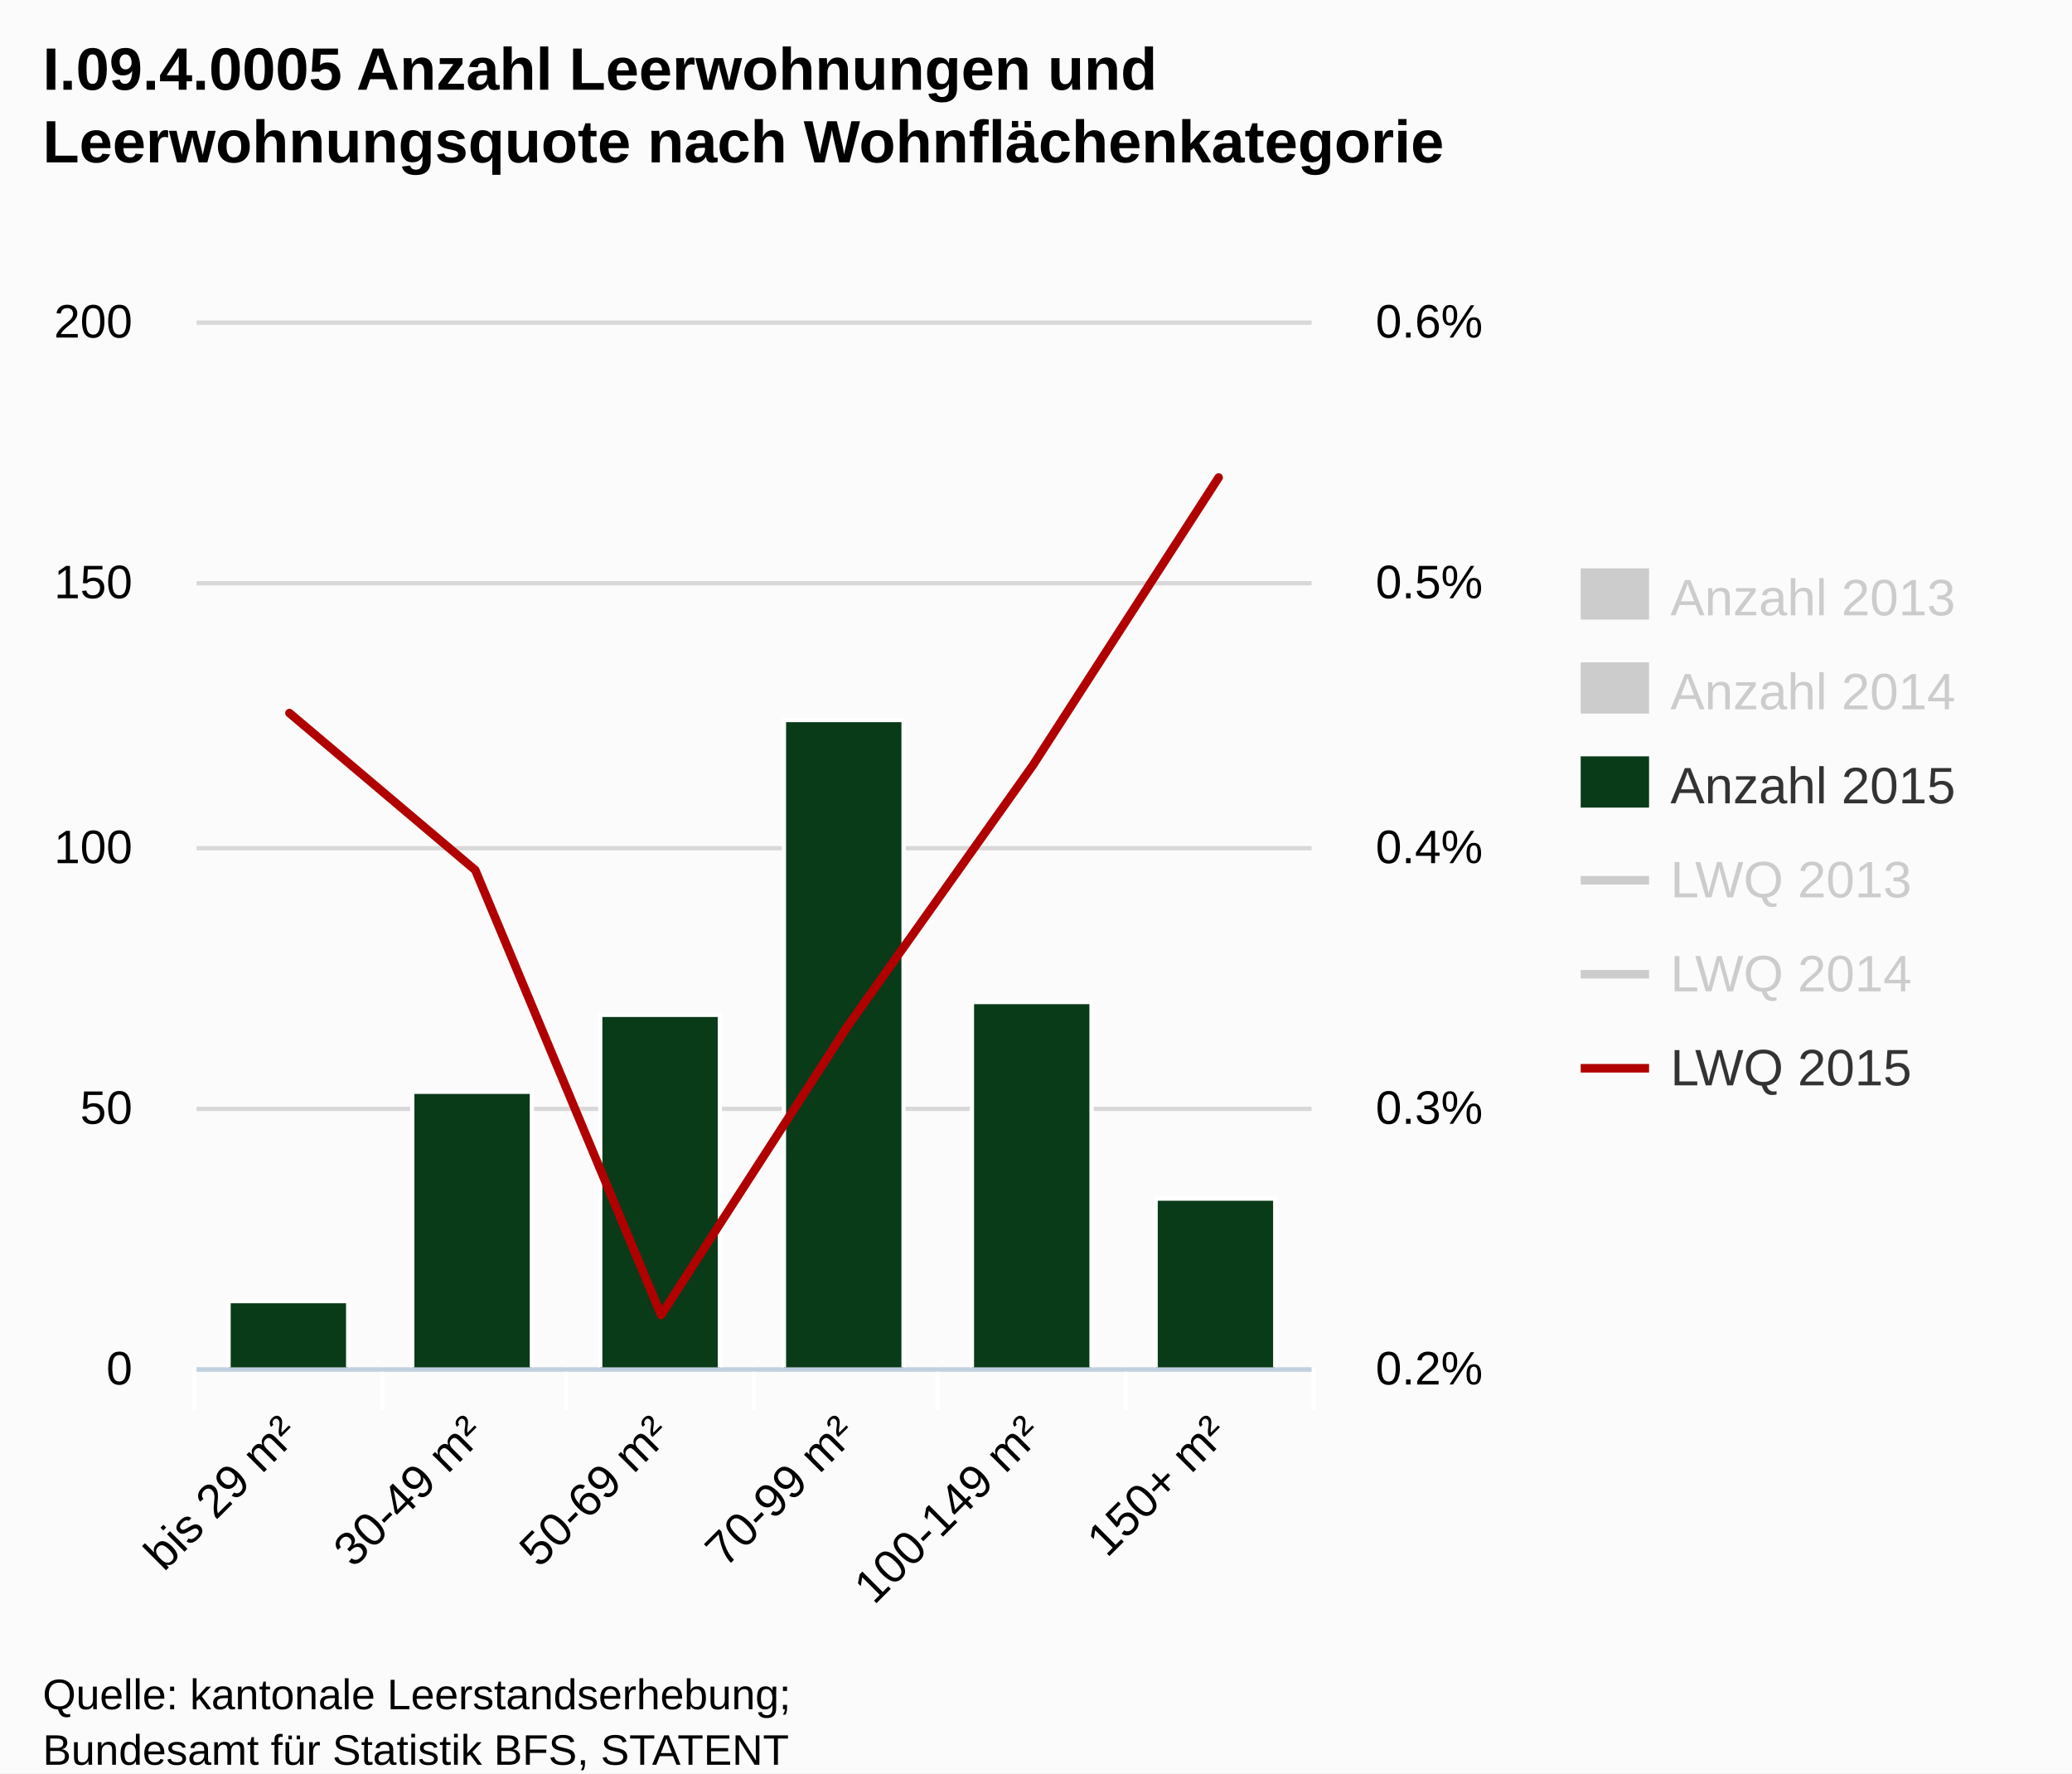
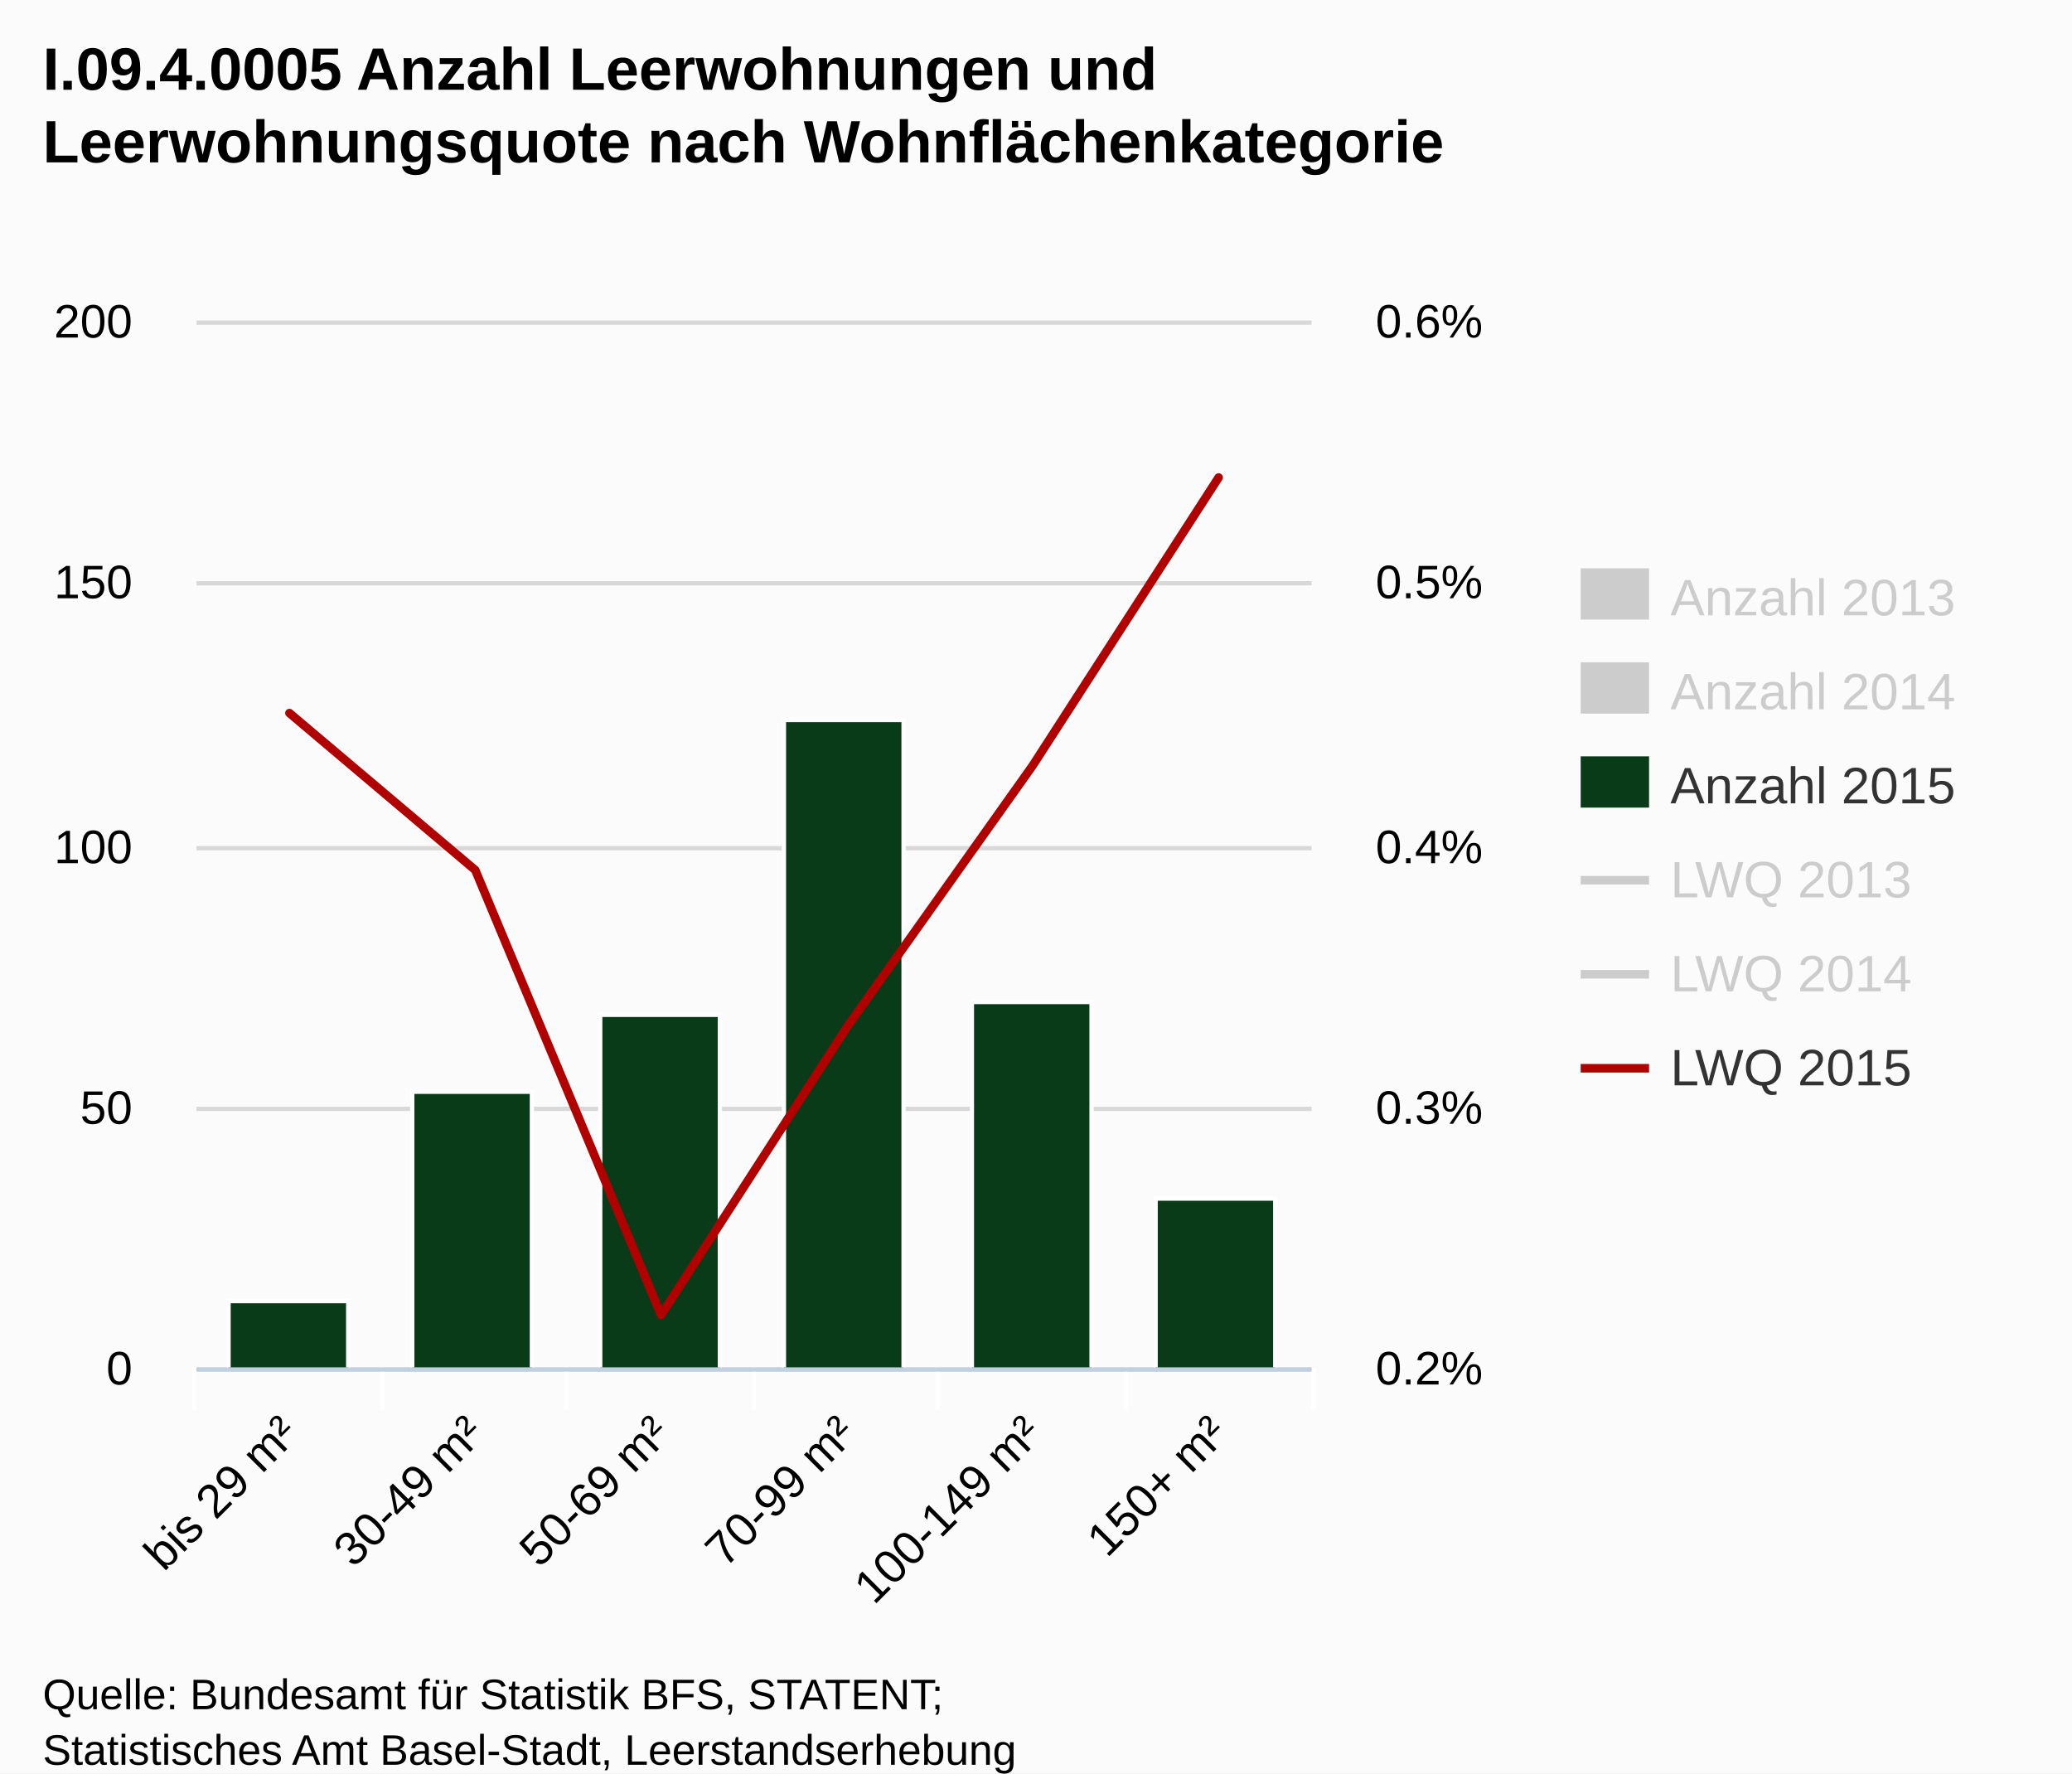
<svg xmlns="http://www.w3.org/2000/svg" version="1.1" style="font-family:Arial;font-size:12px;" viewBox="0 0 485 415">
  <defs>
    <clipPath id="highcharts-1">
      <rect x="0" y="0" width="261" height="245" />
    </clipPath>
  </defs>
  <rect x="0" y="0" width="485" height="415" fill="#fbfbfb" class=" highcharts-background" />
  <g class="highcharts-grid" />
  <g class="highcharts-grid">
    <path fill="none" d="M 46 320.5 L 307 320.5" stroke="#D8D8D8" stroke-width="1" opacity="1" />
    <path fill="none" d="M 46 259.5 L 307 259.5" stroke="#D8D8D8" stroke-width="1" opacity="1" />
    <path fill="none" d="M 46 198.5 L 307 198.5" stroke="#D8D8D8" stroke-width="1" opacity="1" />
    <path fill="none" d="M 46 136.5 L 307 136.5" stroke="#D8D8D8" stroke-width="1" opacity="1" />
    <path fill="none" d="M 46 75.5 L 307 75.5" stroke="#D8D8D8" stroke-width="1" opacity="1" />
  </g>
  <g class="highcharts-grid" />
  <g class="highcharts-axis">
    <path fill="none" d="M 89.5 320 L 89.5 330" stroke="#FFFFFF" stroke-width="1" opacity="1" />
    <path fill="none" d="M 132.5 320 L 132.5 330" stroke="#FFFFFF" stroke-width="1" opacity="1" />
    <path fill="none" d="M 176.5 320 L 176.5 330" stroke="#FFFFFF" stroke-width="1" opacity="1" />
    <path fill="none" d="M 219.5 320 L 219.5 330" stroke="#FFFFFF" stroke-width="1" opacity="1" />
    <path fill="none" d="M 263.5 320 L 263.5 330" stroke="#FFFFFF" stroke-width="1" opacity="1" />
    <path fill="none" d="M 307.5 320 L 307.5 330" stroke="#FFFFFF" stroke-width="1" opacity="1" />
    <path fill="none" d="M 45.5 320 L 45.5 330" stroke="#FFFFFF" stroke-width="1" opacity="1" />
    <path fill="none" d="M 46 320.5 L 307 320.5" stroke="#C0D0E0" stroke-width="1" />
  </g>
  <g class="highcharts-axis" />
  <g class="highcharts-axis" />
  <g class="highcharts-series-group">
    <g class="highcharts-series highcharts-series-0 highcharts-tracker" visibility="hidden" transform="translate(46,75) scale(1 1)" style="" clip-path="url(#highcharts-1)" />
    <g class="highcharts-markers highcharts-series-0" visibility="hidden" transform="translate(46,75) scale(1 1)" clip-path="none" />
    <g class="highcharts-series highcharts-series-1 highcharts-tracker" visibility="hidden" transform="translate(46,75) scale(1 1)" style="" clip-path="url(#highcharts-1)" />
    <g class="highcharts-markers highcharts-series-1" visibility="hidden" transform="translate(46,75) scale(1 1)" clip-path="none" />
    <g class="highcharts-series highcharts-series-2 highcharts-tracker" transform="translate(46,75) scale(1 1)" style="" clip-path="url(#highcharts-1)">
      <rect x="7.5" y="229.5" width="28" height="16" stroke="#FFFFFF" stroke-width="1" fill="#0a3b19" rx="0" ry="0" />
      <rect x="50.5" y="180.5" width="28" height="65" stroke="#FFFFFF" stroke-width="1" fill="#0a3b19" rx="0" ry="0" />
      <rect x="94.5" y="162.5" width="28" height="83" stroke="#FFFFFF" stroke-width="1" fill="#0a3b19" rx="0" ry="0" />
      <rect x="137.5" y="93.5" width="28" height="152" stroke="#FFFFFF" stroke-width="1" fill="#0a3b19" rx="0" ry="0" />
      <rect x="181.5" y="159.5" width="28" height="86" stroke="#FFFFFF" stroke-width="1" fill="#0a3b19" rx="0" ry="0" />
      <rect x="224.5" y="205.5" width="28" height="40" stroke="#FFFFFF" stroke-width="1" fill="#0a3b19" rx="0" ry="0" />
    </g>
    <g class="highcharts-markers highcharts-series-2" transform="translate(46,75) scale(1 1)" clip-path="none" />
    <g class="highcharts-series highcharts-series-3" visibility="hidden" transform="translate(46,75) scale(1 1)" clip-path="url(#highcharts-1)">
      <path fill="none" d="M 21.75 -153.125 L 65.25 153.125 L 108.75 177.625 L 152.25 171.5 L 195.75 134.75 L 239.25 226.625" stroke="#ff8028" stroke-width="2" stroke-linejoin="round" stroke-linecap="round" />
      <path fill="none" d="M 11.75 -153.125 L 21.75 -153.125 L 65.25 153.125 L 108.75 177.625 L 152.25 171.5 L 195.75 134.75 L 239.25 226.625 L 249.25 226.625" stroke-linejoin="round" visibility="hidden" stroke="rgba(192,192,192,0)" stroke-width="22" class=" highcharts-tracker" style="" />
    </g>
    <g class="highcharts-markers highcharts-series-3 highcharts-tracker" visibility="hidden" transform="translate(46,75) scale(1 1)" style="" clip-path="none" />
    <g class="highcharts-series highcharts-series-4" visibility="hidden" transform="translate(46,75) scale(1 1)" clip-path="url(#highcharts-1)">
      <path fill="none" d="M 21.75 312.375 L 65.25 294 L 108.75 294 L 152.25 226.625 L 195.75 183.75 L 239.25 134.75" stroke="#923f8d" stroke-width="2" stroke-linejoin="round" stroke-linecap="round" />
      <path fill="none" d="M 11.75 312.375 L 21.75 312.375 L 65.25 294 L 108.75 294 L 152.25 226.625 L 195.75 183.75 L 239.25 134.75 L 249.25 134.75" stroke-linejoin="round" visibility="hidden" stroke="rgba(192,192,192,0)" stroke-width="22" class=" highcharts-tracker" style="" />
    </g>
    <g class="highcharts-markers highcharts-series-4 highcharts-tracker" visibility="hidden" transform="translate(46,75) scale(1 1)" style="" clip-path="none" />
    <g class="highcharts-series highcharts-series-5" transform="translate(46,75) scale(1 1)" clip-path="url(#highcharts-1)">
      <path fill="none" d="M 21.75 91.875 L 65.25 128.625 L 108.75 232.75 L 152.25 165.375 L 195.75 104.125 L 239.25 36.75" stroke="#b00000" stroke-width="2" stroke-linejoin="round" stroke-linecap="round" />
      <path fill="none" d="M 11.75 91.875 L 21.75 91.875 L 65.25 128.625 L 108.75 232.75 L 152.25 165.375 L 195.75 104.125 L 239.25 36.75 L 249.25 36.75" stroke-linejoin="round" visibility="visible" stroke="rgba(192,192,192,0)" stroke-width="22" class=" highcharts-tracker" style="" />
    </g>
    <g class="highcharts-markers highcharts-series-5 highcharts-tracker" transform="translate(46,75) scale(1 1)" style="" clip-path="none" />
  </g>
  <text x="10" text-anchor="start" class="highcharts-title" style="color:#000000;font-size:14px;font-weight:bold;fill:#000000;width:421px;" y="21">
    <tspan>I.09.4.0005 Anzahl Leerwohnungen und</tspan>
    <tspan dy="17" x="10">Leerwohnungsquote nach Wohnflächenkategorie</tspan>
  </text>
  <g class="highcharts-legend" transform="translate(362,126)">
    <g>
      <g>
        <g class="highcharts-legend-item" transform="translate(8,3)">
          <text x="21" style="color:#CCC;font-size:12px;font-weight:normal;cursor:pointer;fill:#CCC;" text-anchor="start" y="15">
            <tspan>Anzahl 2013</tspan>
          </text>
          <rect x="0" y="4" width="16" height="12" fill="#CCC" />
        </g>
        <g class="highcharts-legend-item" transform="translate(8,25)">
          <text x="21" y="15" style="color:#CCC;font-size:12px;font-weight:normal;cursor:pointer;fill:#CCC;" text-anchor="start">
            <tspan>Anzahl 2014</tspan>
          </text>
          <rect x="0" y="4" width="16" height="12" fill="#CCC" />
        </g>
        <g class="highcharts-legend-item" transform="translate(8,47)">
          <text x="21" y="15" style="color:#333333;font-size:12px;font-weight:normal;cursor:pointer;fill:#333333;" text-anchor="start">
            <tspan>Anzahl 2015</tspan>
          </text>
          <rect x="0" y="4" width="16" height="12" fill="#0a3b19" />
        </g>
        <g class="highcharts-legend-item" transform="translate(8,69)">
          <path fill="none" d="M 0 11 L 16 11" stroke="#CCC" stroke-width="2" />
          <text x="21" y="15" style="color:#CCC;font-size:12px;font-weight:normal;cursor:pointer;fill:#CCC;" text-anchor="start">
            <tspan>LWQ 2013</tspan>
          </text>
        </g>
        <g class="highcharts-legend-item" transform="translate(8,91)">
          <path fill="none" d="M 0 11 L 16 11" stroke="#CCC" stroke-width="2" />
          <text x="21" y="15" style="color:#CCC;font-size:12px;font-weight:normal;cursor:pointer;fill:#CCC;" text-anchor="start">
            <tspan>LWQ 2014</tspan>
          </text>
        </g>
        <g class="highcharts-legend-item" transform="translate(8,113)">
          <path fill="none" d="M 0 11 L 16 11" stroke="#b00000" stroke-width="2" />
          <text x="21" y="15" style="color:#333333;font-size:12px;font-weight:normal;cursor:pointer;fill:#333333;" text-anchor="start">
            <tspan>LWQ 2015</tspan>
          </text>
        </g>
      </g>
    </g>
  </g>
  <g class="highcharts-axis-labels highcharts-xaxis-labels">
    <text x="70.343" style="color:#000000;cursor:default;font-size:11px;fill:#000000;width:415px;text-overflow:ellipsis;" text-anchor="end" transform="translate(0,0) rotate(-45 70.34272 336)" y="336" opacity="1">
      <tspan>bis 29 m²</tspan>
    </text>
    <text x="113.843" style="color:#000000;cursor:default;font-size:11px;fill:#000000;width:415px;text-overflow:ellipsis;" text-anchor="end" transform="translate(0,0) rotate(-45 113.8427 336)" y="336" opacity="1">
      <tspan>30-49 m²</tspan>
    </text>
    <text x="157.343" style="color:#000000;cursor:default;font-size:11px;fill:#000000;width:415px;text-overflow:ellipsis;" text-anchor="end" transform="translate(0,0) rotate(-45 157.3427 336)" y="336" opacity="1">
      <tspan>50-69 m²</tspan>
    </text>
    <text x="200.843" style="color:#000000;cursor:default;font-size:11px;fill:#000000;width:415px;text-overflow:ellipsis;" text-anchor="end" transform="translate(0,0) rotate(-45 200.8427 336)" y="336" opacity="1">
      <tspan>70-99 m²</tspan>
    </text>
    <text x="244.343" style="color:#000000;cursor:default;font-size:11px;fill:#000000;width:415px;text-overflow:ellipsis;" text-anchor="end" transform="translate(0,0) rotate(-45 244.3427 336)" y="336" opacity="1">
      <tspan>100-149 m²</tspan>
    </text>
    <text x="287.843" style="color:#000000;cursor:default;font-size:11px;fill:#000000;width:415px;text-overflow:ellipsis;" text-anchor="end" transform="translate(0,0) rotate(-45 287.8427 336)" y="336" opacity="1">
      <tspan>150+ m²</tspan>
    </text>
  </g>
  <g class="highcharts-axis-labels highcharts-yaxis-labels">
    <text x="31" style="color:#000000;cursor:default;font-size:11px;fill:#000000;width:150px;text-overflow:clip;" text-anchor="end" transform="translate(0,0)" y="324" opacity="1">
      <tspan>0</tspan>
    </text>
    <text x="31" style="color:#000000;cursor:default;font-size:11px;fill:#000000;width:150px;text-overflow:clip;" text-anchor="end" transform="translate(0,0)" y="263" opacity="1">
      <tspan>50</tspan>
    </text>
    <text x="31" style="color:#000000;cursor:default;font-size:11px;fill:#000000;width:150px;text-overflow:clip;" text-anchor="end" transform="translate(0,0)" y="202" opacity="1">
      <tspan>100</tspan>
    </text>
    <text x="31" style="color:#000000;cursor:default;font-size:11px;fill:#000000;width:150px;text-overflow:clip;" text-anchor="end" transform="translate(0,0)" y="140" opacity="1">
      <tspan>150</tspan>
    </text>
    <text x="31" style="color:#000000;cursor:default;font-size:11px;fill:#000000;width:150px;text-overflow:clip;" text-anchor="end" transform="translate(0,0)" y="79" opacity="1">
      <tspan>200</tspan>
    </text>
  </g>
  <g class="highcharts-axis-labels highcharts-yaxis-labels">
    <text x="322" style="color:#000000;cursor:default;font-size:11px;fill:#000000;width:150px;text-overflow:clip;" text-anchor="start" transform="translate(0,0)" y="324" opacity="1">
      <tspan>0.2%</tspan>
    </text>
    <text x="322" style="color:#000000;cursor:default;font-size:11px;fill:#000000;width:150px;text-overflow:clip;" text-anchor="start" transform="translate(0,0)" y="263" opacity="1">
      <tspan>0.3%</tspan>
    </text>
    <text x="322" style="color:#000000;cursor:default;font-size:11px;fill:#000000;width:150px;text-overflow:clip;" text-anchor="start" transform="translate(0,0)" y="202" opacity="1">
      <tspan>0.4%</tspan>
    </text>
    <text x="322" style="color:#000000;cursor:default;font-size:11px;fill:#000000;width:150px;text-overflow:clip;" text-anchor="start" transform="translate(0,0)" y="140" opacity="1">
      <tspan>0.5%</tspan>
    </text>
    <text x="322" style="color:#000000;cursor:default;font-size:11px;fill:#000000;width:150px;text-overflow:clip;" text-anchor="start" transform="translate(0,0)" y="79" opacity="1">
      <tspan>0.6%</tspan>
    </text>
  </g>
  <g class="highcharts-tooltip" style="cursor:default;padding:0;pointer-events:none;white-space:nowrap;" transform="translate(0,-9000000000)">
    <path fill="none" d="M 3.5 0.5 L 13.5 0.5 C 16.5 0.5 16.5 0.5 16.5 3.5 L 16.5 13.5 C 16.5 16.5 16.5 16.5 13.5 16.5 L 3.5 16.5 C 0.5 16.5 0.5 16.5 0.5 13.5 L 0.5 3.5 C 0.5 0.5 0.5 0.5 3.5 0.5" isShadow="true" stroke="black" stroke-width="5" transform="translate(1, 1)" opacity="0.05" />
    <path fill="none" d="M 3.5 0.5 L 13.5 0.5 C 16.5 0.5 16.5 0.5 16.5 3.5 L 16.5 13.5 C 16.5 16.5 16.5 16.5 13.5 16.5 L 3.5 16.5 C 0.5 16.5 0.5 16.5 0.5 13.5 L 0.5 3.5 C 0.5 0.5 0.5 0.5 3.5 0.5" isShadow="true" stroke="black" stroke-width="3" transform="translate(1, 1)" opacity="0.1" />
    <path fill="none" d="M 3.5 0.5 L 13.5 0.5 C 16.5 0.5 16.5 0.5 16.5 3.5 L 16.5 13.5 C 16.5 16.5 16.5 16.5 13.5 16.5 L 3.5 16.5 C 0.5 16.5 0.5 16.5 0.5 13.5 L 0.5 3.5 C 0.5 0.5 0.5 0.5 3.5 0.5" isShadow="true" stroke="black" stroke-width="1" transform="translate(1, 1)" opacity="0.15" />
    <path fill="rgba(249, 249, 249, .85)" d="M 3.5 0.5 L 13.5 0.5 C 16.5 0.5 16.5 0.5 16.5 3.5 L 16.5 13.5 C 16.5 16.5 16.5 16.5 13.5 16.5 L 3.5 16.5 C 0.5 16.5 0.5 16.5 0.5 13.5 L 0.5 3.5 C 0.5 0.5 0.5 0.5 3.5 0.5" />
    <text x="8" style="font-size:12px;color:#333333;fill:#333333;" y="20" />
  </g>
  <text x="10" text-anchor="start" style="cursor:default;color:#000000;font-size:10px;fill:#000000;" y="400">
-     <tspan>Quelle: kantonale Leerstandserhebung;</tspan>
-     <tspan x="10" dy="13">Bundesamt für Statistik BFS, STATENT</tspan>
+     <tspan>Quelle: Bundesamt für Statistik BFS, STATENT;</tspan>
+     <tspan x="10" dy="13">Statistisches Amt Basel-Stadt, Leerstandserhebung</tspan>
  </text>
</svg>
